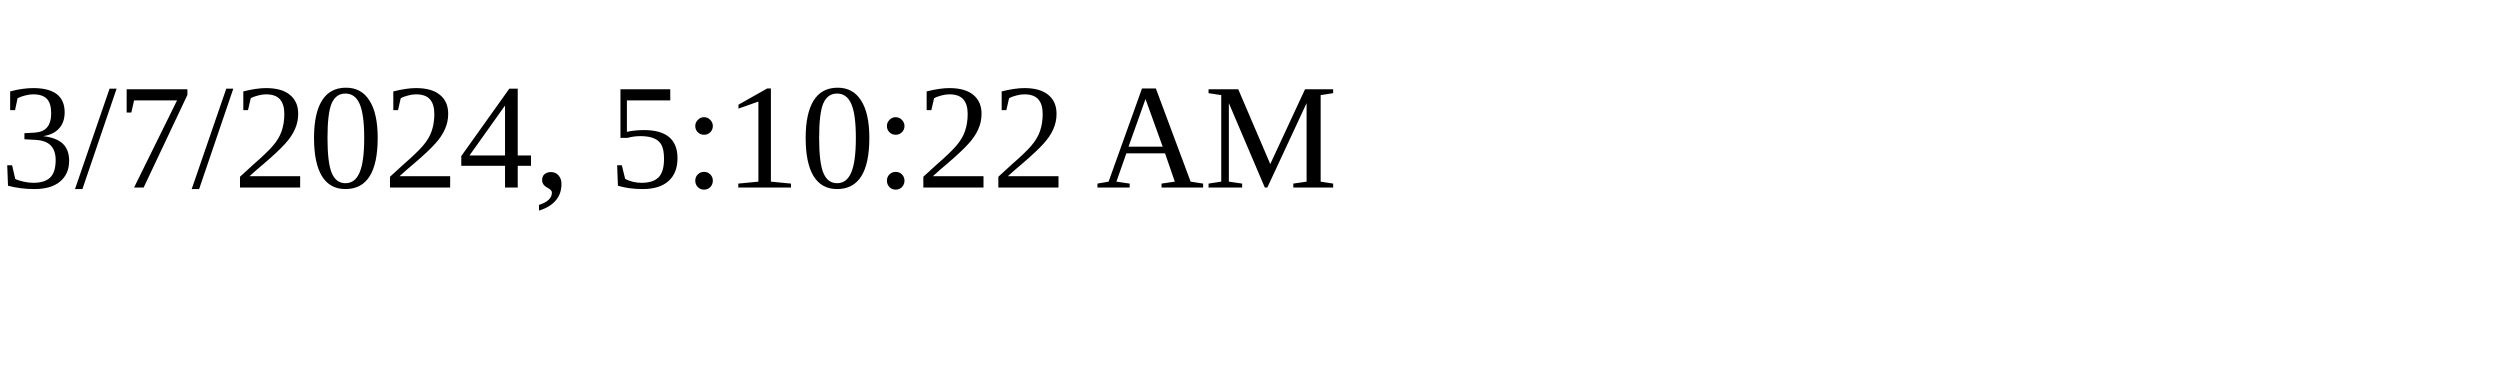
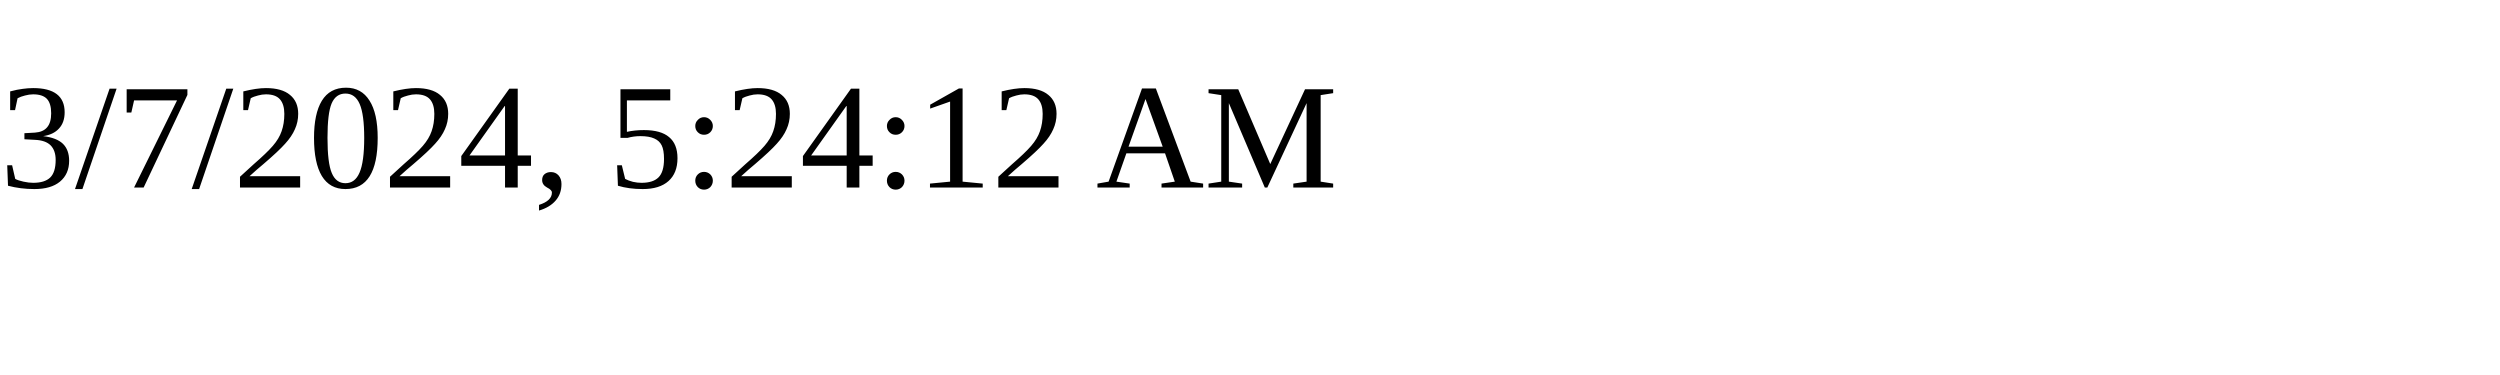
<svg xmlns="http://www.w3.org/2000/svg" height="30" width="200">
-   <text x="0" y="15">3/7/2024, 5:10:22 AM</text>
+   <text x="0" y="15">3/7/2024, 5:24:12 AM</text>
</svg>
